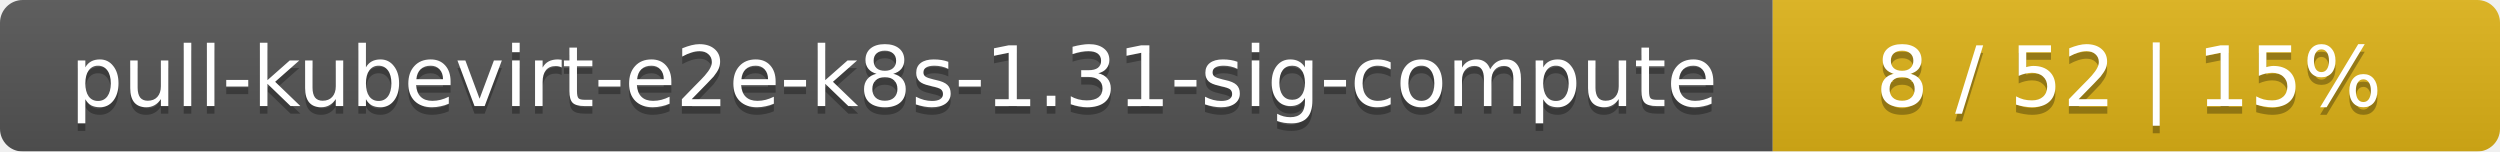
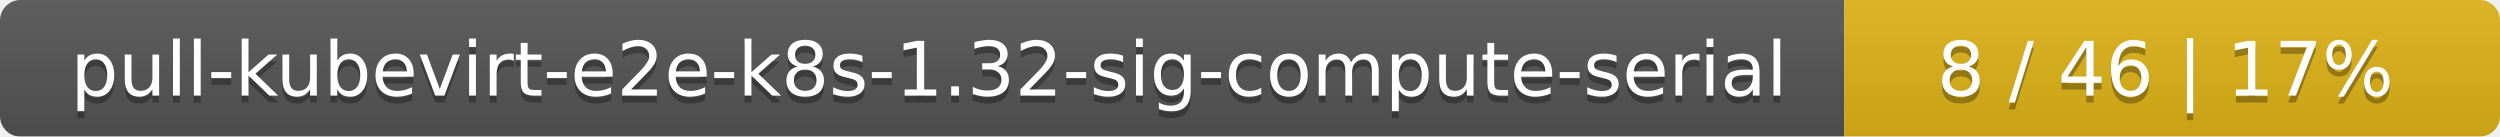
- <svg xmlns="http://www.w3.org/2000/svg" width="330" height="20">
+ <svg xmlns="http://www.w3.org/2000/svg" width="366" height="20">
  <linearGradient id="smooth" x2="0" y2="100%">
    <stop offset="0" stop-color="#bbb" stop-opacity=".1" />
    <stop offset="1" stop-opacity=".1" />
  </linearGradient>
  <mask id="round">
-     <rect width="330" height="20" rx="3" fill="#fff" />
+     <rect width="366" height="20" rx="3" fill="#fff" />
  </mask>
  <g mask="url(#round)">
-     <rect width="234" height="20" fill="#555" />
-     <rect x="234" width="96" height="20" fill="#dfb317" />
-     <rect width="330" height="20" fill="url(#smooth)" />
+     <rect width="270" height="20" fill="#555" />
+     <rect x="270" width="96" height="20" fill="#dfb317" />
+     <rect width="366" height="20" fill="url(#smooth)" />
  </g>
  <g fill="#fff" text-anchor="middle" font-family="DejaVu Sans,Verdana,Geneva,sans-serif" font-size="11">
-     <text x="118" y="15" fill="#010101" fill-opacity=".3">pull-kubevirt-e2e-k8s-1.31-sig-compute</text>
-     <text x="118" y="14">pull-kubevirt-e2e-k8s-1.31-sig-compute</text>
-     <text x="281" y="15" fill="#010101" fill-opacity=".3">8 / 52    |    15%</text>
-     <text x="281" y="14">8 / 52    |    15%</text>
+     <text x="136" y="15" fill="#010101" fill-opacity=".3">pull-kubevirt-e2e-k8s-1.32-sig-compute-serial</text>
+     <text x="136" y="14">pull-kubevirt-e2e-k8s-1.32-sig-compute-serial</text>
+     <text x="317" y="15" fill="#010101" fill-opacity=".3">8 / 46    |    17%</text>
+     <text x="317" y="14">8 / 46    |    17%</text>
  </g>
</svg>
